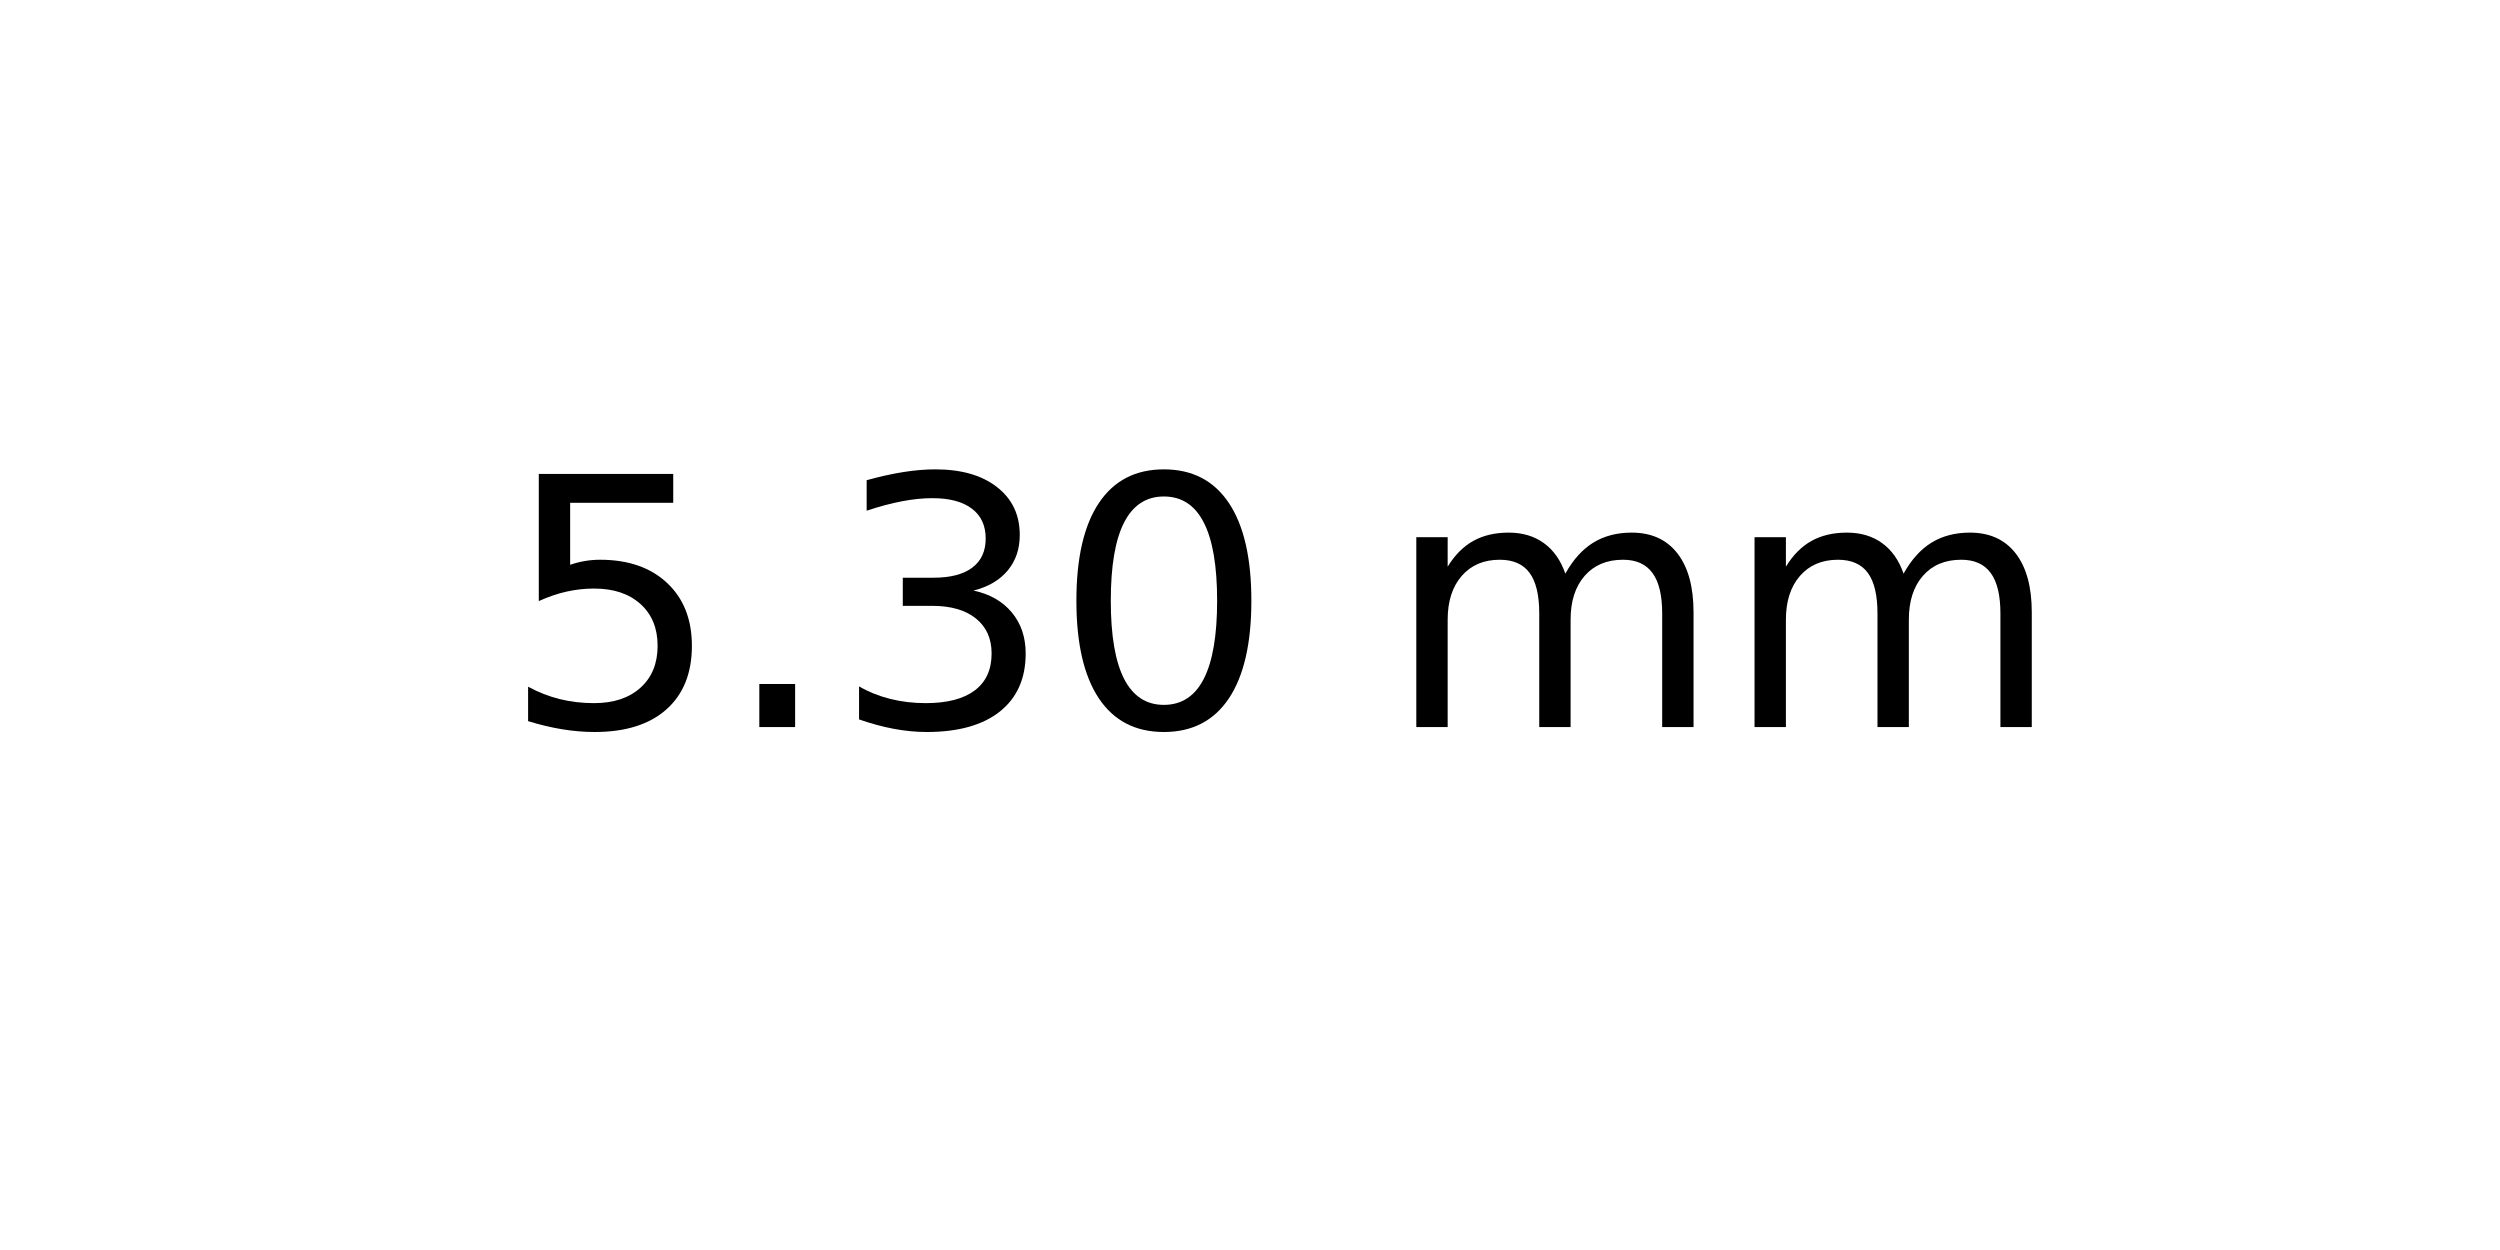
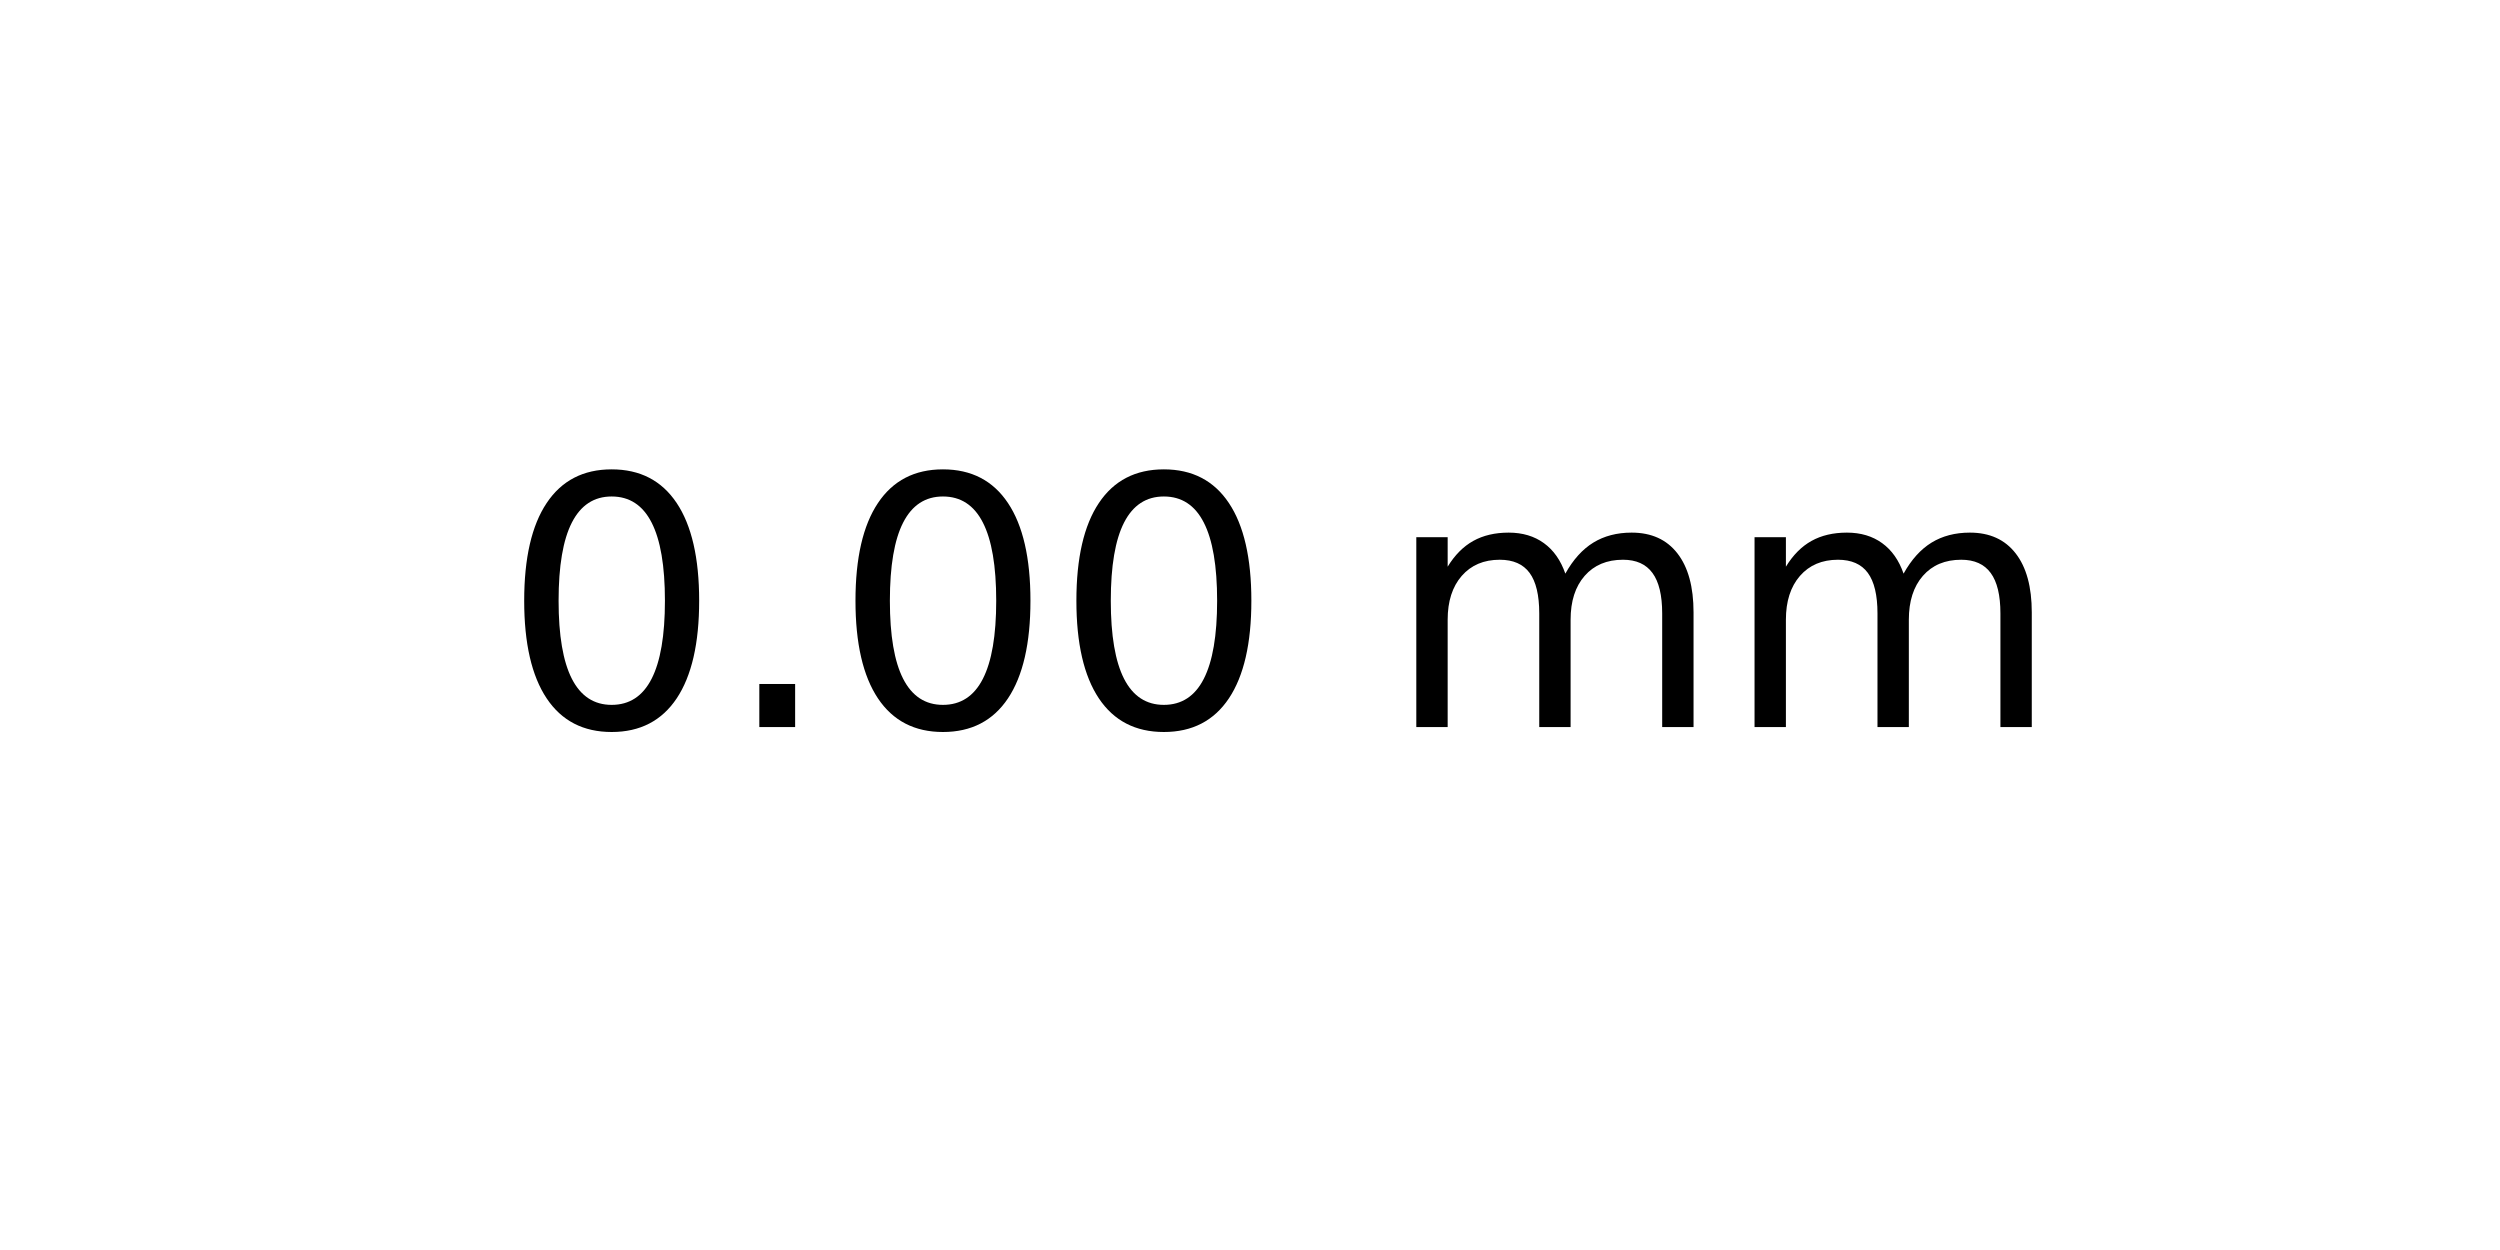
<svg xmlns="http://www.w3.org/2000/svg" xmlns:xlink="http://www.w3.org/1999/xlink" width="72pt" height="36pt" viewBox="0 0 72 36" version="1.1">
  <defs>
    <style type="text/css">*{stroke-linejoin: round; stroke-linecap: butt}</style>
  </defs>
  <g id="figure_1">
    <g id="axes_1">
      <g id="text_1">
        <g transform="translate(14.4375 20.93937) scale(0.1 -0.1)">
          <defs>
-             <path id="DejaVuSans-35" d="M 691 4666  L 3169 4666  L 3169 4134  L 1269 4134  L 1269 2991  Q 1406 3038 1543 3061  Q 1681 3084 1819 3084  Q 2600 3084 3056 2656  Q 3513 2228 3513 1497  Q 3513 744 3044 326  Q 2575 -91 1722 -91  Q 1428 -91 1123 -41  Q 819 9 494 109  L 494 744  Q 775 591 1075 516  Q 1375 441 1709 441  Q 2250 441 2565 725  Q 2881 1009 2881 1497  Q 2881 1984 2565 2268  Q 2250 2553 1709 2553  Q 1456 2553 1204 2497  Q 953 2441 691 2322  L 691 4666  z " transform="scale(0.015625)" />
+             <path id="DejaVuSans-30" d="M 2034 4250  Q 1547 4250 1301 3770  Q 1056 3291 1056 2328  Q 1056 1369 1301 889  Q 1547 409 2034 409  Q 2525 409 2770 889  Q 3016 1369 3016 2328  Q 3016 3291 2770 3770  Q 2525 4250 2034 4250  z M 2034 4750  Q 2819 4750 3233 4129  Q 3647 3509 3647 2328  Q 3647 1150 3233 529  Q 2819 -91 2034 -91  Q 1250 -91 836 529  Q 422 1150 422 2328  Q 422 3509 836 4129  Q 1250 4750 2034 4750  z " transform="scale(0.015625)" />
            <path id="DejaVuSans-2e" d="M 684 794  L 1344 794  L 1344 0  L 684 0  L 684 794  z " transform="scale(0.015625)" />
-             <path id="DejaVuSans-33" d="M 2597 2516  Q 3050 2419 3304 2112  Q 3559 1806 3559 1356  Q 3559 666 3084 287  Q 2609 -91 1734 -91  Q 1441 -91 1130 -33  Q 819 25 488 141  L 488 750  Q 750 597 1062 519  Q 1375 441 1716 441  Q 2309 441 2620 675  Q 2931 909 2931 1356  Q 2931 1769 2642 2001  Q 2353 2234 1838 2234  L 1294 2234  L 1294 2753  L 1863 2753  Q 2328 2753 2575 2939  Q 2822 3125 2822 3475  Q 2822 3834 2567 4026  Q 2313 4219 1838 4219  Q 1578 4219 1281 4162  Q 984 4106 628 3988  L 628 4550  Q 988 4650 1302 4700  Q 1616 4750 1894 4750  Q 2613 4750 3031 4423  Q 3450 4097 3450 3541  Q 3450 3153 3228 2886  Q 3006 2619 2597 2516  z " transform="scale(0.015625)" />
-             <path id="DejaVuSans-30" d="M 2034 4250  Q 1547 4250 1301 3770  Q 1056 3291 1056 2328  Q 1056 1369 1301 889  Q 1547 409 2034 409  Q 2525 409 2770 889  Q 3016 1369 3016 2328  Q 3016 3291 2770 3770  Q 2525 4250 2034 4250  z M 2034 4750  Q 2819 4750 3233 4129  Q 3647 3509 3647 2328  Q 3647 1150 3233 529  Q 2819 -91 2034 -91  Q 1250 -91 836 529  Q 422 1150 422 2328  Q 422 3509 836 4129  Q 1250 4750 2034 4750  z " transform="scale(0.015625)" />
            <path id="DejaVuSans-20" transform="scale(0.015625)" />
            <path id="DejaVuSans-6d" d="M 3328 2828  Q 3544 3216 3844 3400  Q 4144 3584 4550 3584  Q 5097 3584 5394 3201  Q 5691 2819 5691 2113  L 5691 0  L 5113 0  L 5113 2094  Q 5113 2597 4934 2840  Q 4756 3084 4391 3084  Q 3944 3084 3684 2787  Q 3425 2491 3425 1978  L 3425 0  L 2847 0  L 2847 2094  Q 2847 2600 2669 2842  Q 2491 3084 2119 3084  Q 1678 3084 1418 2786  Q 1159 2488 1159 1978  L 1159 0  L 581 0  L 581 3500  L 1159 3500  L 1159 2956  Q 1356 3278 1631 3431  Q 1906 3584 2284 3584  Q 2666 3584 2933 3390  Q 3200 3197 3328 2828  z " transform="scale(0.015625)" />
          </defs>
-           <use xlink:href="#DejaVuSans-35" />
+           <use xlink:href="#DejaVuSans-30" />
          <use xlink:href="#DejaVuSans-2e" x="63.623" />
-           <use xlink:href="#DejaVuSans-33" x="95.41" />
+           <use xlink:href="#DejaVuSans-30" x="95.41" />
          <use xlink:href="#DejaVuSans-30" x="159.033" />
          <use xlink:href="#DejaVuSans-20" x="222.656" />
          <use xlink:href="#DejaVuSans-6d" x="254.443" />
          <use xlink:href="#DejaVuSans-6d" x="351.855" />
        </g>
      </g>
    </g>
  </g>
</svg>
